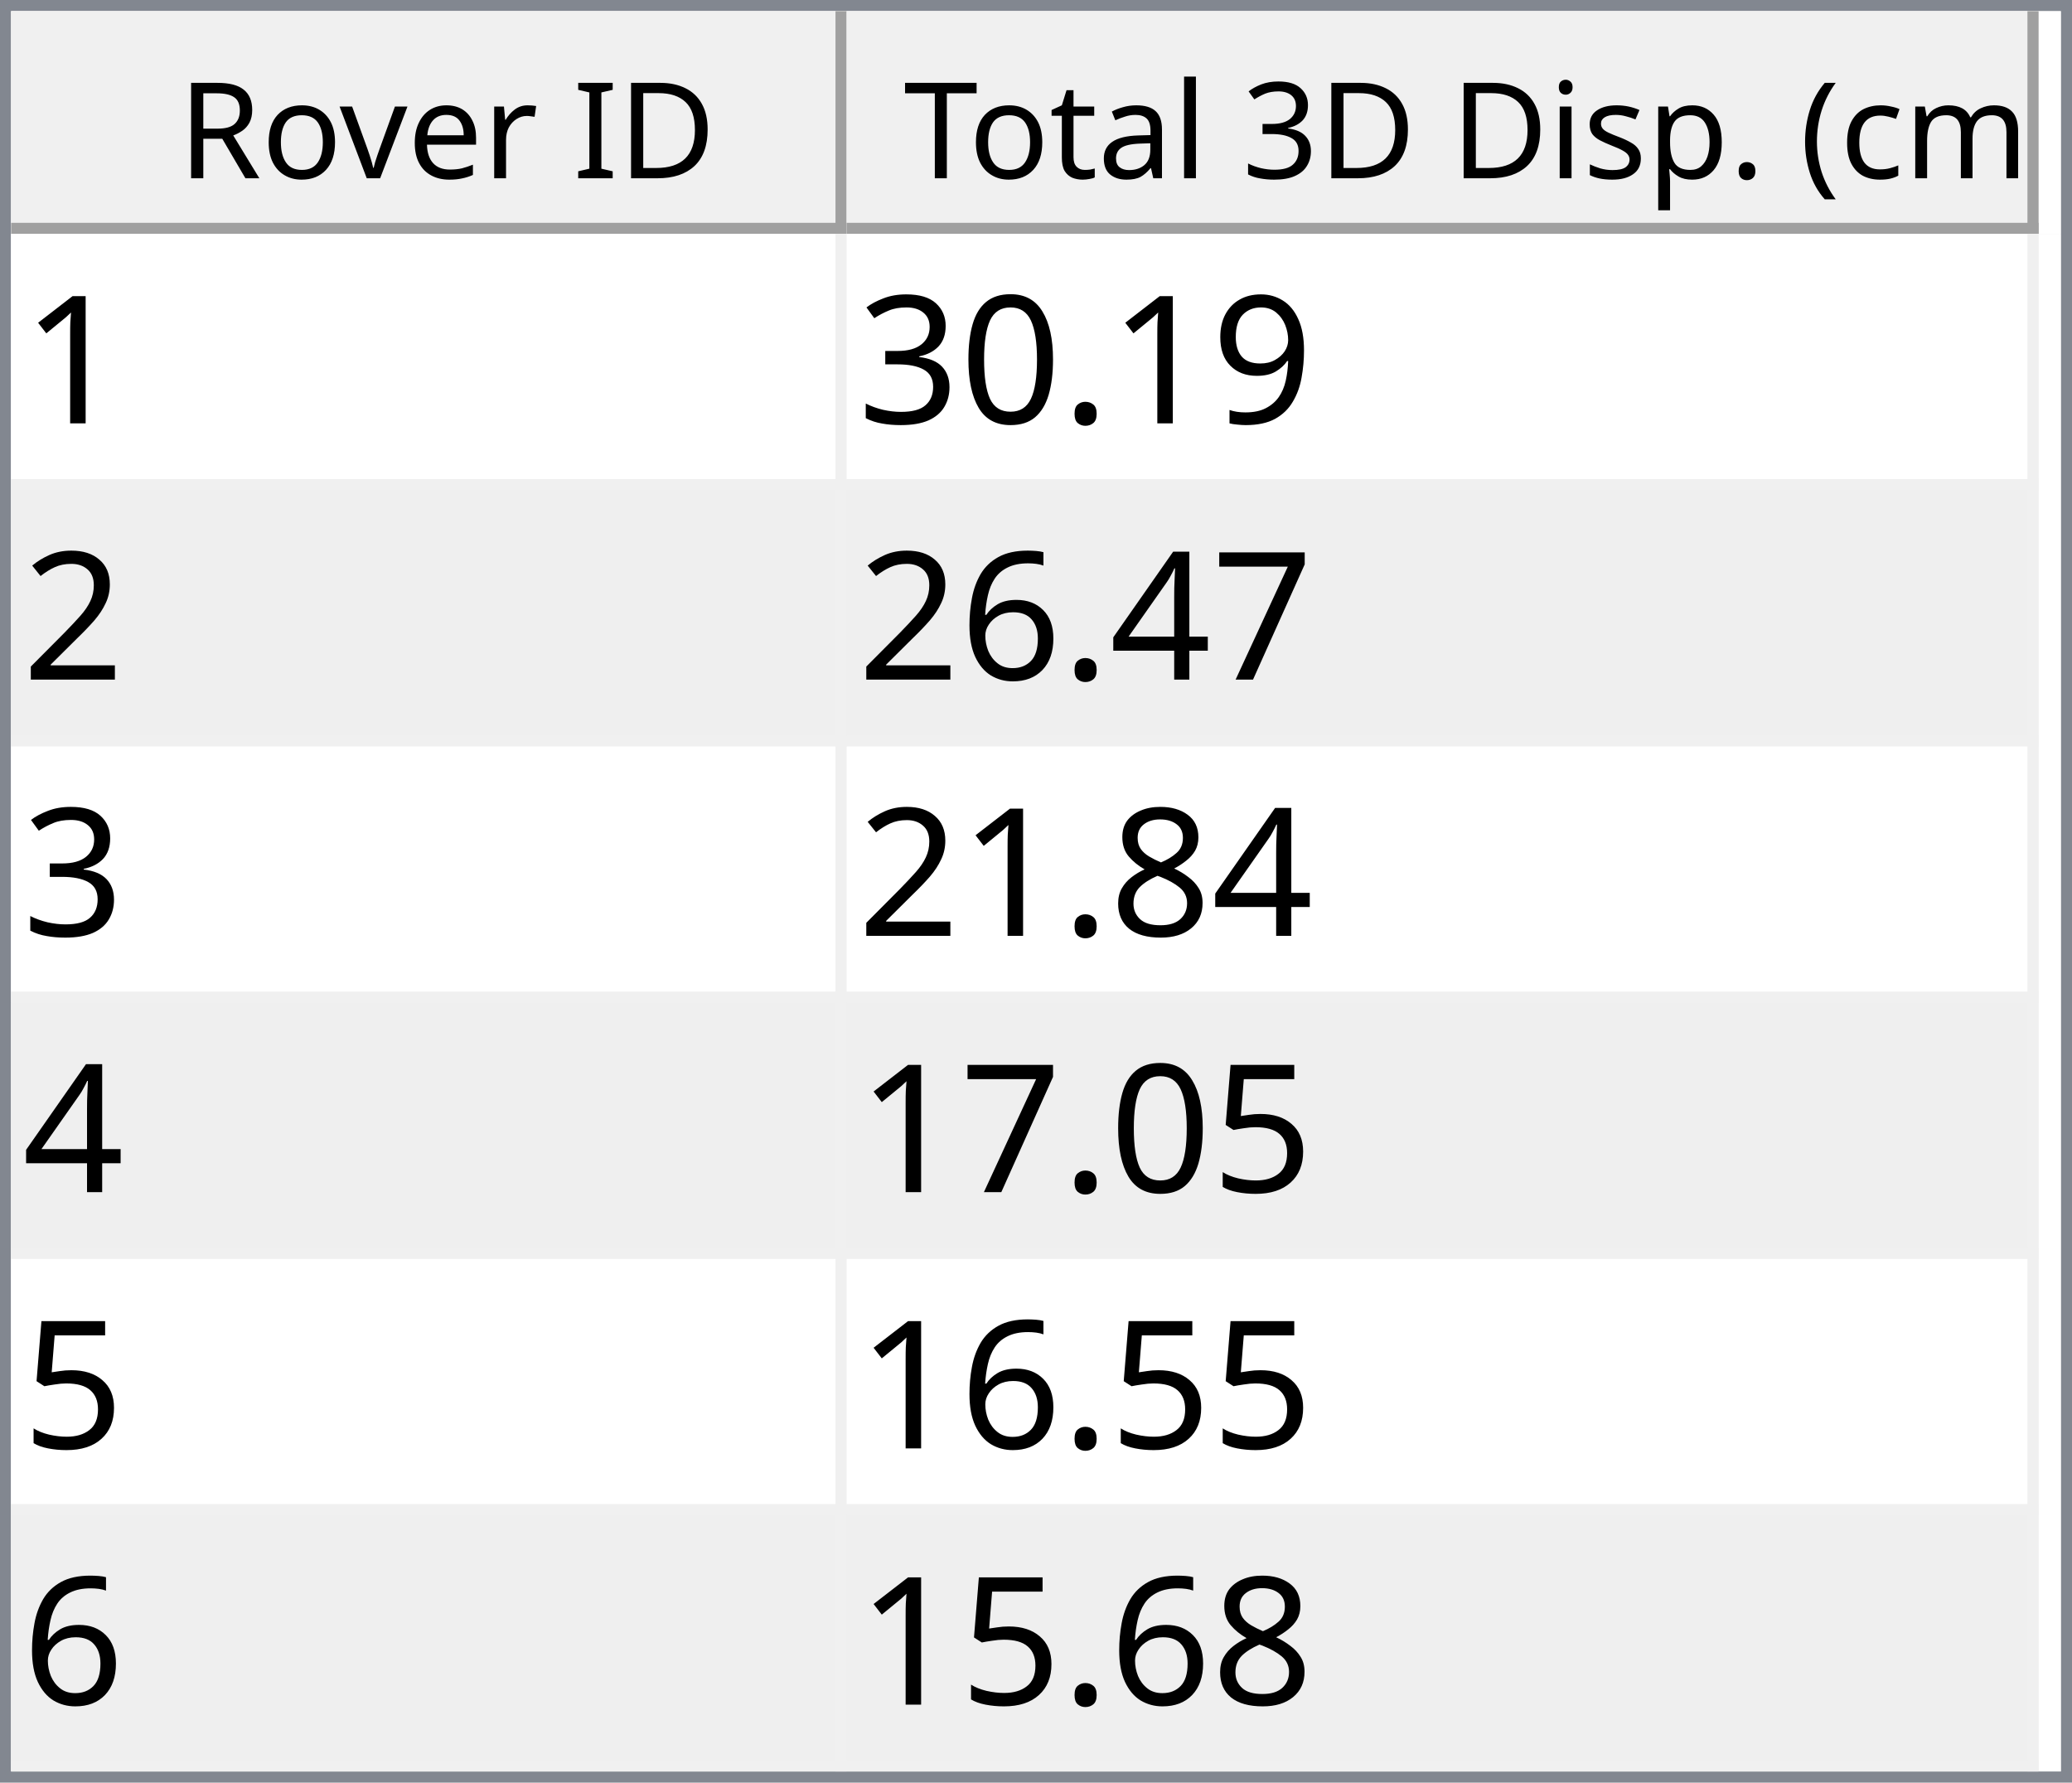
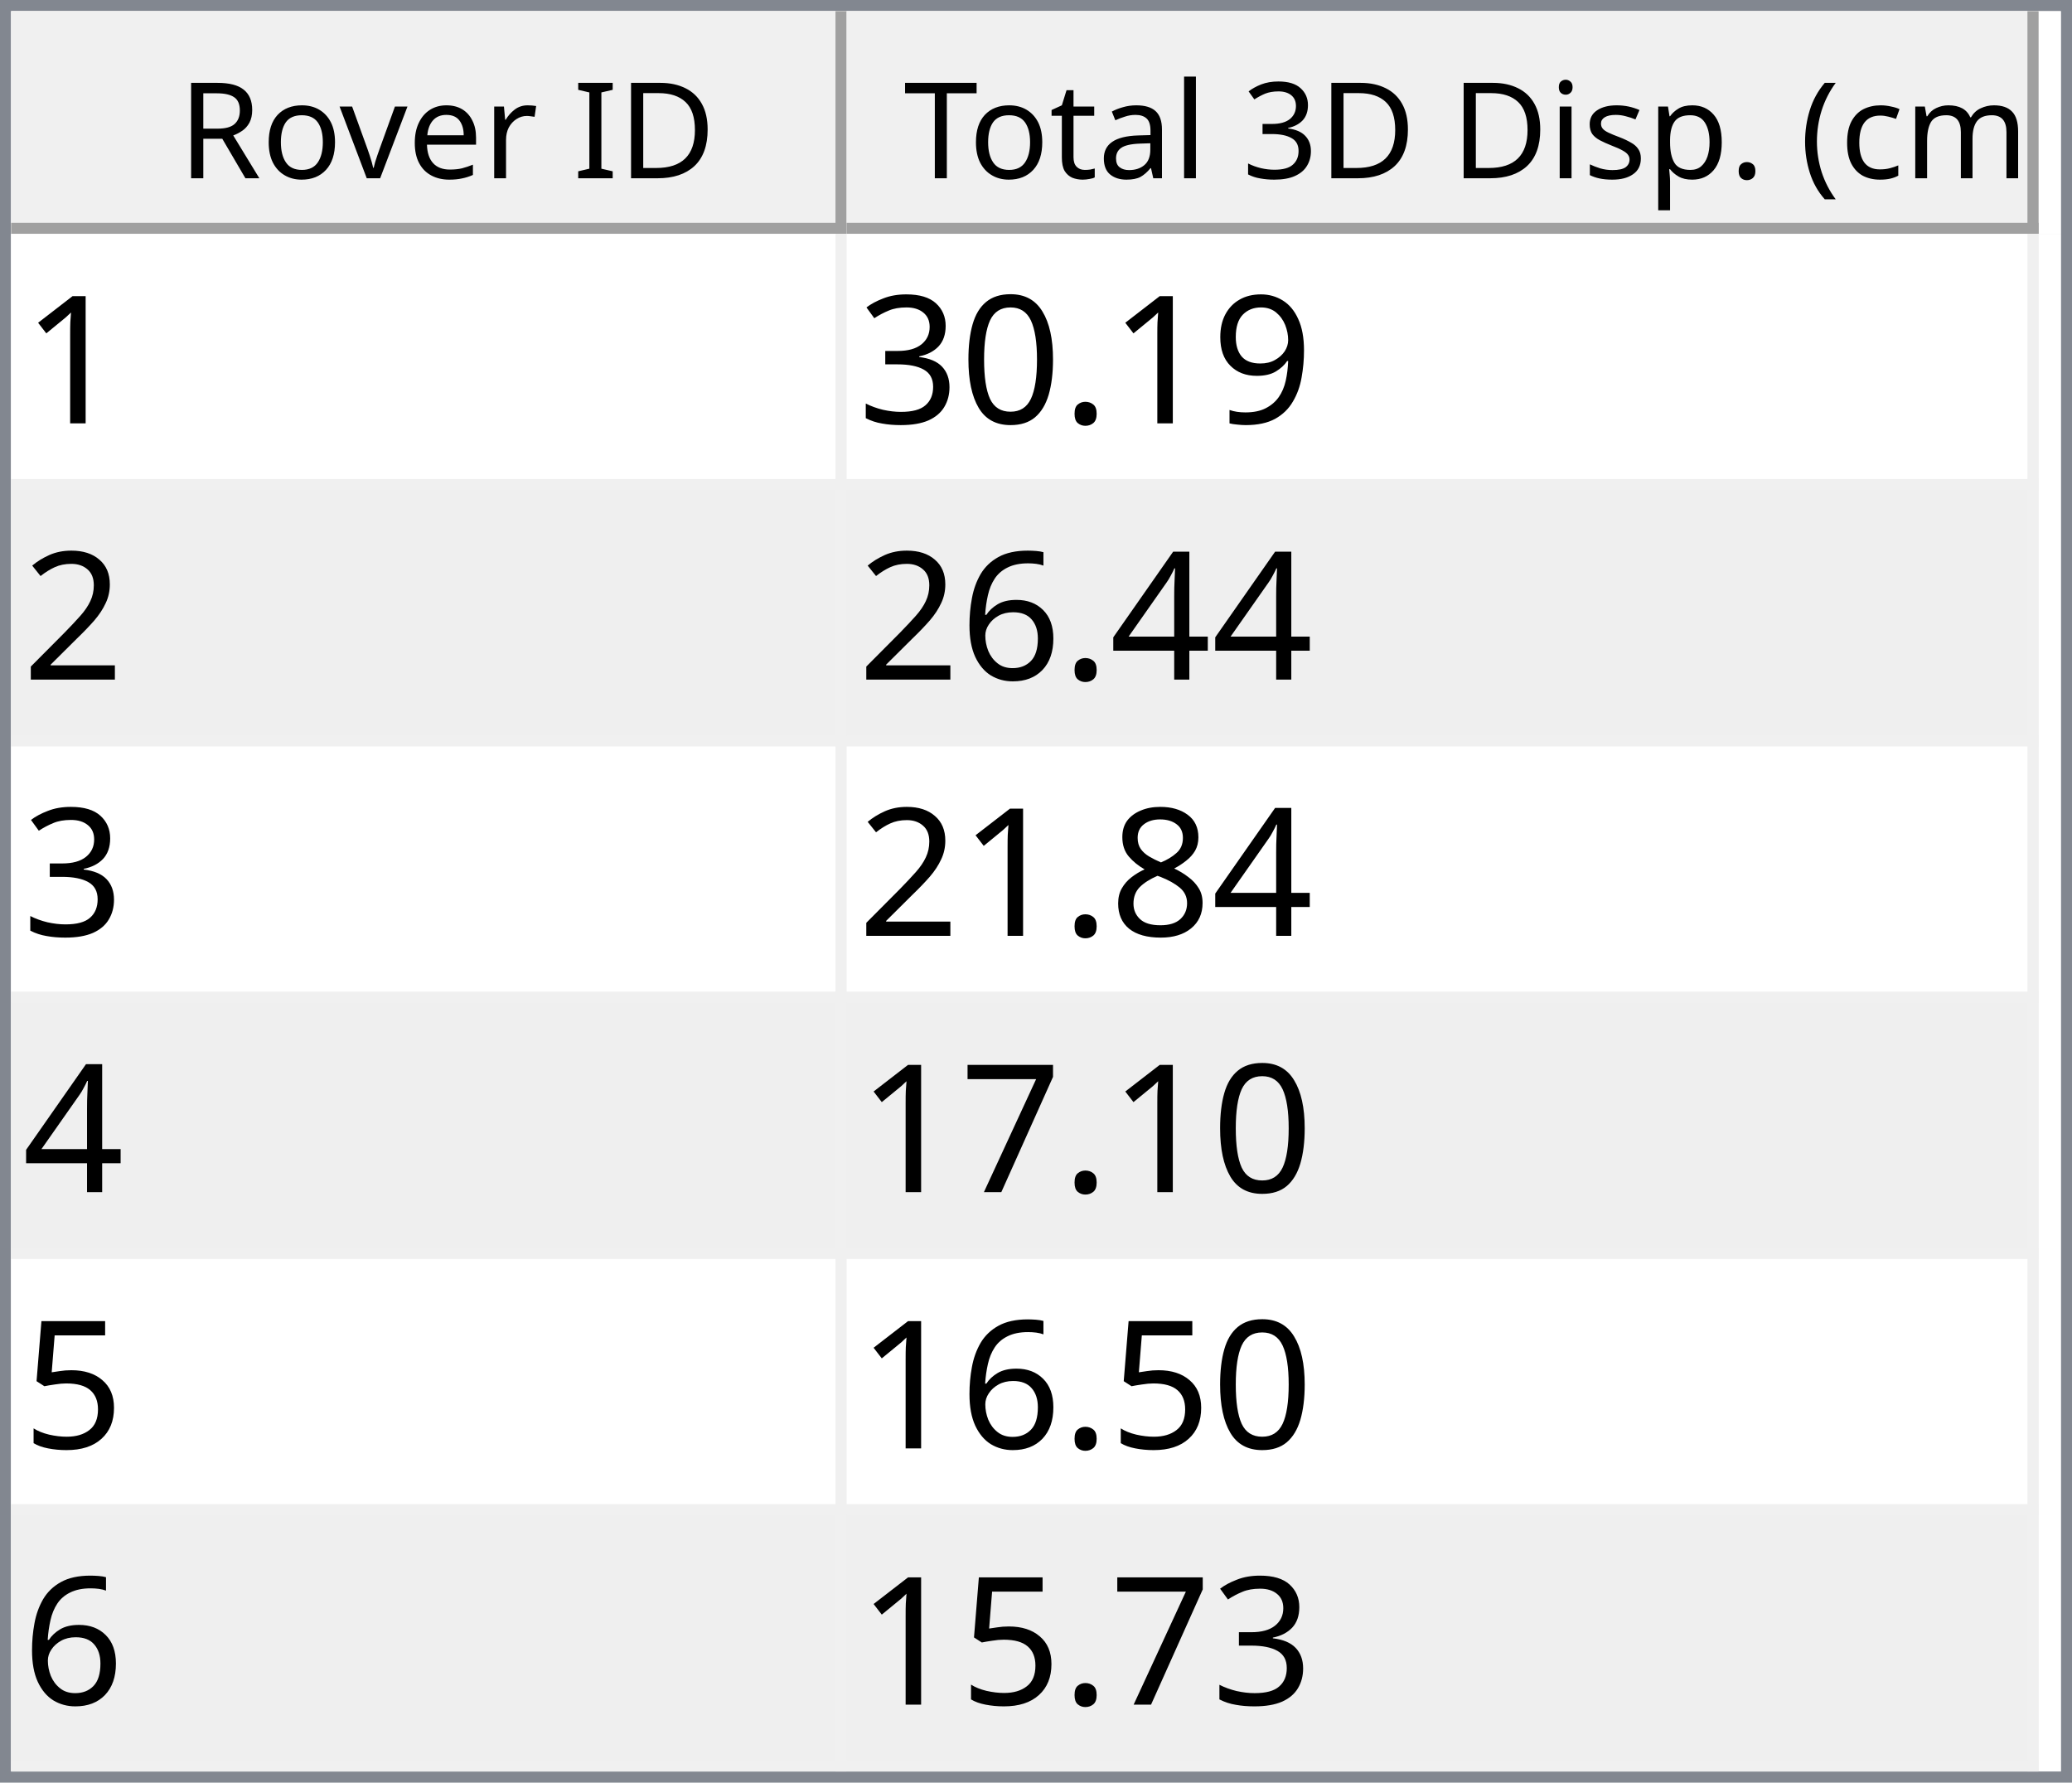
<svg xmlns="http://www.w3.org/2000/svg" style="fill-opacity:1; color-rendering:auto; color-interpolation:auto; text-rendering:auto; stroke:black; stroke-linecap:square; stroke-miterlimit:10; shape-rendering:auto; stroke-opacity:1; fill:black; stroke-dasharray:none; font-weight:normal; stroke-width:1; font-family:'Dialog'; font-style:normal; stroke-linejoin:miter; font-size:12px; stroke-dashoffset:0; image-rendering:auto;" width="186" height="160">
  <defs id="genericDefs" />
  <g>
    <defs id="defs1">
      <clipPath clipPathUnits="userSpaceOnUse" id="clipPath1">
        <path d="M0 0 L186 0 L186 160 L0 160 L0 0 Z" />
      </clipPath>
      <clipPath clipPathUnits="userSpaceOnUse" id="clipPath2">
        <path d="M0 0 L0 160 L186 160 L186 0 Z" />
      </clipPath>
      <clipPath clipPathUnits="userSpaceOnUse" id="clipPath3">
        <path d="M0 0 L0 20 L184 20 L184 0 Z" />
      </clipPath>
      <clipPath clipPathUnits="userSpaceOnUse" id="clipPath4">
        <path d="M0 0 L0 20 L75 20 L75 0 Z" />
      </clipPath>
      <clipPath clipPathUnits="userSpaceOnUse" id="clipPath5">
        <path d="M1 1 L1 19 L74 19 L74 1 Z" />
      </clipPath>
      <clipPath clipPathUnits="userSpaceOnUse" id="clipPath6">
        <path d="M0 0 L0 18 L73 18 L73 0 Z" />
      </clipPath>
      <clipPath clipPathUnits="userSpaceOnUse" id="clipPath7">
        <path d="M-0.5 -0.5 L-0.5 19.5 L74.5 19.5 L74.5 -0.5 Z" />
      </clipPath>
      <clipPath clipPathUnits="userSpaceOnUse" id="clipPath8">
        <path d="M0 0 L0 20 L107 20 L107 0 Z" />
      </clipPath>
      <clipPath clipPathUnits="userSpaceOnUse" id="clipPath9">
        <path d="M1 1 L1 19 L106 19 L106 1 Z" />
      </clipPath>
      <clipPath clipPathUnits="userSpaceOnUse" id="clipPath10">
        <path d="M0 0 L0 18 L105 18 L105 0 Z" />
      </clipPath>
      <clipPath clipPathUnits="userSpaceOnUse" id="clipPath11">
        <path d="M-0.5 -0.5 L-0.5 19.5 L106.5 19.5 L106.5 -0.5 Z" />
      </clipPath>
      <clipPath clipPathUnits="userSpaceOnUse" id="clipPath12">
        <path d="M0 0 L0 138 L184 138 L184 0 Z" />
      </clipPath>
      <clipPath clipPathUnits="userSpaceOnUse" id="clipPath13">
        <path d="M0 0 L0 138 L182 138 L182 0 Z" />
      </clipPath>
      <clipPath clipPathUnits="userSpaceOnUse" id="clipPath14">
        <path d="M-0.5 -0.5 L-0.5 137.5 L181.5 137.5 L181.5 -0.5 Z" />
      </clipPath>
      <clipPath clipPathUnits="userSpaceOnUse" id="clipPath15">
        <path d="M0 0 L0 22 L74 22 L74 0 Z" />
      </clipPath>
      <clipPath clipPathUnits="userSpaceOnUse" id="clipPath16">
        <path d="M0 0 L0 22 L106 22 L106 0 Z" />
      </clipPath>
      <font horiz-adv-x="64.551" id="font1">
        <font-face ascent="107.91" descent="25.098" units-per-em="100" style="font-style:normal; font-family:Segoe UI; font-weight:normal;" />
        <missing-glyph horiz-adv-x="64.551" d="M8.109 0 L8.109 68.266 L56.453 68.266 L56.453 0 L8.109 0 ZM15.328 7.234 L49.219 7.234 L49.219 61.031 L15.328 61.031 L15.328 7.234 Z" />
        <glyph unicode="D" horiz-adv-x="70.117" d="M9.188 0 L9.188 70.016 L28.516 70.016 Q65.531 70.016 65.531 35.891 Q65.531 19.672 55.25 9.836 Q44.969 0 27.734 0 L9.188 0 ZM17.391 62.594 L17.391 7.422 L27.828 7.422 Q41.609 7.422 49.273 14.797 Q56.938 22.172 56.938 35.688 Q56.938 62.594 28.328 62.594 L17.391 62.594 Z" />
        <glyph unicode="I" horiz-adv-x="26.611" d="M17.391 0 L9.188 0 L9.188 70.016 L17.391 70.016 L17.391 0 Z" />
        <glyph unicode=" " horiz-adv-x="27.393" d="" />
        <glyph unicode="r" horiz-adv-x="34.766" d="M34.188 41.891 Q32.078 43.5 28.125 43.5 Q23 43.5 19.555 38.672 Q16.109 33.844 16.109 25.484 L16.109 0 L8.109 0 L8.109 50 L16.109 50 L16.109 39.703 L16.312 39.703 Q18.016 44.969 21.531 47.922 Q25.047 50.875 29.391 50.875 Q32.516 50.875 34.188 50.203 L34.188 41.891 Z" />
        <glyph unicode="e" horiz-adv-x="52.295" d="M48.297 23 L12.984 23 Q13.188 14.656 17.484 10.109 Q21.781 5.562 29.297 5.562 Q37.75 5.562 44.828 11.141 L44.828 3.609 Q38.234 -1.172 27.391 -1.172 Q16.797 -1.172 10.742 5.641 Q4.688 12.453 4.688 24.812 Q4.688 36.469 11.305 43.82 Q17.922 51.172 27.734 51.172 Q37.547 51.172 42.922 44.828 Q48.297 38.484 48.297 27.203 L48.297 23 ZM40.094 29.781 Q40.047 36.719 36.75 40.578 Q33.453 44.438 27.594 44.438 Q21.922 44.438 17.969 40.383 Q14.016 36.328 13.094 29.781 L40.094 29.781 Z" />
        <glyph unicode="v" horiz-adv-x="47.9" d="M47.406 50 L27.484 0 L19.625 0 L0.688 50 L9.469 50 L22.172 13.672 Q23.578 9.672 23.922 6.688 L24.125 6.688 Q24.609 10.453 25.688 13.484 L38.969 50 L47.406 50 Z" />
        <glyph unicode="o" horiz-adv-x="58.594" d="M29 -1.172 Q17.922 -1.172 11.305 5.836 Q4.688 12.844 4.688 24.422 Q4.688 37.016 11.57 44.094 Q18.453 51.172 30.172 51.172 Q41.359 51.172 47.633 44.289 Q53.906 37.406 53.906 25.203 Q53.906 13.234 47.141 6.031 Q40.375 -1.172 29 -1.172 ZM29.594 44.438 Q21.875 44.438 17.383 39.188 Q12.891 33.938 12.891 24.703 Q12.891 15.828 17.43 10.695 Q21.969 5.562 29.594 5.562 Q37.359 5.562 41.531 10.594 Q45.703 15.625 45.703 24.906 Q45.703 34.281 41.531 39.359 Q37.359 44.438 29.594 44.438 Z" />
        <glyph unicode="R" horiz-adv-x="59.814" d="M59.375 0 L49.609 0 L37.891 19.625 Q36.281 22.359 34.766 24.289 Q33.25 26.219 31.664 27.438 Q30.078 28.656 28.25 29.219 Q26.422 29.781 24.125 29.781 L17.391 29.781 L17.391 0 L9.188 0 L9.188 70.016 L30.078 70.016 Q34.672 70.016 38.555 68.867 Q42.438 67.719 45.289 65.375 Q48.141 63.031 49.758 59.547 Q51.375 56.062 51.375 51.375 Q51.375 47.703 50.273 44.656 Q49.172 41.609 47.148 39.211 Q45.125 36.812 42.266 35.133 Q39.406 33.453 35.844 32.516 L35.844 32.328 Q37.594 31.547 38.891 30.547 Q40.188 29.547 41.359 28.18 Q42.531 26.812 43.68 25.078 Q44.828 23.344 46.234 21.047 L59.375 0 ZM17.391 62.594 L17.391 37.203 L28.516 37.203 Q31.594 37.203 34.203 38.133 Q36.812 39.062 38.719 40.797 Q40.625 42.531 41.703 45.047 Q42.781 47.562 42.781 50.688 Q42.781 56.297 39.141 59.445 Q35.5 62.594 28.609 62.594 L17.391 62.594 Z" />
        <glyph unicode=")" horiz-adv-x="30.176" d="M8.297 -15.922 L1.172 -15.922 Q16.406 2.344 16.406 26.812 Q16.406 51.469 1.078 70.016 L8.297 70.016 Q23.531 52.156 23.531 26.703 Q23.531 1.375 8.297 -15.922 Z" />
        <glyph unicode="m" horiz-adv-x="86.133" d="M79.109 0 L71.094 0 L71.094 28.719 Q71.094 37.016 68.531 40.727 Q65.969 44.438 59.906 44.438 Q54.781 44.438 51.195 39.75 Q47.609 35.062 47.609 28.516 L47.609 0 L39.594 0 L39.594 29.688 Q39.594 44.438 28.219 44.438 Q22.953 44.438 19.531 40.016 Q16.109 35.594 16.109 28.516 L16.109 0 L8.109 0 L8.109 50 L16.109 50 L16.109 42.094 L16.312 42.094 Q21.625 51.172 31.844 51.172 Q36.969 51.172 40.773 48.312 Q44.578 45.453 46 40.828 Q51.562 51.172 62.594 51.172 Q79.109 51.172 79.109 30.812 L79.109 0 Z" />
        <glyph unicode="c" horiz-adv-x="46.191" d="M42.188 2.297 Q36.422 -1.172 28.516 -1.172 Q17.828 -1.172 11.258 5.789 Q4.688 12.75 4.688 23.828 Q4.688 36.188 11.766 43.68 Q18.844 51.172 30.672 51.172 Q37.25 51.172 42.281 48.734 L42.281 40.531 Q36.719 44.438 30.375 44.438 Q22.703 44.438 17.797 38.945 Q12.891 33.453 12.891 24.516 Q12.891 15.719 17.508 10.641 Q22.125 5.562 29.891 5.562 Q36.422 5.562 42.188 9.906 L42.188 2.297 Z" />
        <glyph unicode="(" horiz-adv-x="30.176" d="M29.109 -15.922 L21.969 -15.922 Q6.844 1.375 6.844 26.703 Q6.844 52.156 21.969 70.016 L29.203 70.016 Q13.875 51.469 13.875 26.812 Q13.875 2.344 29.109 -15.922 Z" />
        <glyph unicode="." horiz-adv-x="21.68" d="M10.891 -1.078 Q8.641 -1.078 7.055 0.539 Q5.469 2.156 5.469 4.391 Q5.469 6.641 7.055 8.273 Q8.641 9.906 10.891 9.906 Q13.188 9.906 14.797 8.273 Q16.406 6.641 16.406 4.391 Q16.406 2.156 14.797 0.539 Q13.188 -1.078 10.891 -1.078 Z" />
        <glyph unicode="p" horiz-adv-x="58.789" d="M16.312 7.234 L16.109 7.234 L16.109 -23 L8.109 -23 L8.109 50 L16.109 50 L16.109 41.219 L16.312 41.219 Q22.219 51.172 33.594 51.172 Q43.266 51.172 48.688 44.461 Q54.109 37.75 54.109 26.469 Q54.109 13.922 48 6.375 Q41.891 -1.172 31.297 -1.172 Q21.578 -1.172 16.312 7.234 ZM16.109 27.391 L16.109 20.406 Q16.109 14.203 20.141 9.883 Q24.172 5.562 30.375 5.562 Q37.641 5.562 41.773 11.133 Q45.906 16.703 45.906 26.609 Q45.906 34.969 42.047 39.703 Q38.188 44.438 31.594 44.438 Q24.609 44.438 20.359 39.578 Q16.109 34.719 16.109 27.391 Z" />
        <glyph unicode="s" horiz-adv-x="42.432" d="M5.078 1.812 L5.078 10.406 Q11.625 5.562 19.484 5.562 Q30.031 5.562 30.031 12.594 Q30.031 14.594 29.125 15.992 Q28.219 17.391 26.68 18.461 Q25.141 19.531 23.07 20.383 Q21 21.234 18.609 22.172 Q15.281 23.484 12.766 24.828 Q10.25 26.172 8.57 27.859 Q6.891 29.547 6.031 31.695 Q5.172 33.844 5.172 36.719 Q5.172 40.234 6.789 42.945 Q8.406 45.656 11.086 47.484 Q13.766 49.312 17.211 50.242 Q20.656 51.172 24.312 51.172 Q30.812 51.172 35.938 48.922 L35.938 40.828 Q30.422 44.438 23.25 44.438 Q21 44.438 19.195 43.922 Q17.391 43.406 16.094 42.477 Q14.797 41.547 14.086 40.258 Q13.375 38.969 13.375 37.406 Q13.375 35.453 14.086 34.133 Q14.797 32.812 16.164 31.789 Q17.531 30.766 19.484 29.938 Q21.438 29.109 23.922 28.125 Q27.25 26.859 29.883 25.516 Q32.516 24.172 34.375 22.484 Q36.234 20.797 37.234 18.602 Q38.234 16.406 38.234 13.375 Q38.234 9.672 36.602 6.938 Q34.969 4.203 32.234 2.398 Q29.5 0.594 25.93 -0.289 Q22.359 -1.172 18.453 -1.172 Q10.75 -1.172 5.078 1.812 Z" />
        <glyph unicode="i" horiz-adv-x="24.219" d="M12.203 62.703 Q10.062 62.703 8.547 64.164 Q7.031 65.625 7.031 67.875 Q7.031 70.125 8.547 71.609 Q10.062 73.094 12.203 73.094 Q14.406 73.094 15.945 71.609 Q17.484 70.125 17.484 67.875 Q17.484 65.719 15.945 64.211 Q14.406 62.703 12.203 62.703 ZM16.109 0 L8.109 0 L8.109 50 L16.109 50 L16.109 0 Z" />
        <glyph unicode="3" horiz-adv-x="53.906" d="M46.531 19.828 Q46.531 15.094 44.75 11.211 Q42.969 7.328 39.719 4.57 Q36.469 1.812 31.93 0.297 Q27.391 -1.219 21.922 -1.219 Q11.922 -1.219 6 2.594 L6 11.188 Q13.094 5.609 22.219 5.609 Q25.875 5.609 28.828 6.539 Q31.781 7.469 33.906 9.227 Q36.031 10.984 37.18 13.477 Q38.328 15.969 38.328 19.094 Q38.328 32.812 18.797 32.812 L12.984 32.812 L12.984 39.594 L18.5 39.594 Q35.797 39.594 35.797 52.484 Q35.797 64.406 22.609 64.406 Q15.188 64.406 8.688 59.422 L8.688 67.188 Q15.375 71.188 24.609 71.188 Q29 71.188 32.57 69.969 Q36.141 68.75 38.68 66.555 Q41.219 64.359 42.609 61.281 Q44 58.203 44 54.5 Q44 40.672 30.031 36.719 L30.031 36.531 Q33.594 36.141 36.625 34.797 Q39.656 33.453 41.852 31.305 Q44.047 29.156 45.289 26.25 Q46.531 23.344 46.531 19.828 Z" />
        <glyph unicode="l" horiz-adv-x="24.219" d="M16.109 0 L8.109 0 L8.109 74.031 L16.109 74.031 L16.109 0 Z" />
        <glyph unicode="a" horiz-adv-x="50.879" d="M43.891 0 L35.891 0 L35.891 7.812 L35.688 7.812 Q30.469 -1.172 20.312 -1.172 Q12.844 -1.172 8.617 2.781 Q4.391 6.734 4.391 13.281 Q4.391 27.297 20.906 29.594 L35.891 31.688 Q35.891 44.438 25.594 44.438 Q16.547 44.438 9.281 38.281 L9.281 46.484 Q16.656 51.172 26.266 51.172 Q43.891 51.172 43.891 32.516 L43.891 0 ZM35.891 25.297 L23.828 23.641 Q18.266 22.859 15.43 20.875 Q12.594 18.891 12.594 13.875 Q12.594 10.203 15.211 7.883 Q17.828 5.562 22.172 5.562 Q28.125 5.562 32.008 9.742 Q35.891 13.922 35.891 20.312 L35.891 25.297 Z" />
        <glyph unicode="t" horiz-adv-x="33.887" d="M31.297 0.484 Q28.469 -1.078 23.828 -1.078 Q10.688 -1.078 10.688 13.578 L10.688 43.172 L2.094 43.172 L2.094 50 L10.688 50 L10.688 62.203 L18.703 64.797 L18.703 50 L31.297 50 L31.297 43.172 L18.703 43.172 L18.703 14.984 Q18.703 9.969 20.414 7.82 Q22.125 5.672 26.078 5.672 Q29.109 5.672 31.297 7.328 L31.297 0.484 Z" />
        <glyph unicode="T" horiz-adv-x="52.393" d="M50.594 62.594 L30.375 62.594 L30.375 0 L22.172 0 L22.172 62.594 L2 62.594 L2 70.016 L50.594 70.016 L50.594 62.594 Z" />
      </font>
      <font horiz-adv-x="75.0" id="font2">
        <font-face ascent="100.537" descent="21.973" units-per-em="100" style="font-style:normal; font-family:sans-serif; font-weight:normal;" />
        <missing-glyph horiz-adv-x="75.0" d="M12.5 0 L12.5 62.5 L62.5 62.5 L62.5 0 L12.5 0 ZM14.062 1.562 L60.938 1.562 L60.938 60.938 L14.062 60.938 L14.062 1.562 Z" />
        <glyph unicode="1" horiz-adv-x="55.615" d="M37.25 0 L28.469 0 L28.469 56 Q25.297 52.984 20.141 49.953 Q14.984 46.922 10.891 45.406 L10.891 53.906 Q18.266 57.375 23.781 62.305 Q29.297 67.234 31.594 71.875 L37.25 71.875 L37.25 0 Z" />
        <glyph unicode="9" horiz-adv-x="55.615" d="M5.469 16.547 L13.922 17.328 Q14.984 11.375 18.016 8.688 Q21.047 6 25.781 6 Q29.828 6 32.883 7.859 Q35.938 9.719 37.891 12.82 Q39.844 15.922 41.164 21.195 Q42.484 26.469 42.484 31.938 Q42.484 32.516 42.438 33.688 Q39.797 29.5 35.234 26.883 Q30.672 24.266 25.344 24.266 Q16.453 24.266 10.305 30.711 Q4.156 37.156 4.156 47.703 Q4.156 58.594 10.578 65.234 Q17 71.875 26.656 71.875 Q33.641 71.875 39.43 68.117 Q45.219 64.359 48.219 57.398 Q51.219 50.438 51.219 37.25 Q51.219 23.531 48.242 15.406 Q45.266 7.281 39.383 3.031 Q33.5 -1.219 25.594 -1.219 Q17.188 -1.219 11.867 3.445 Q6.547 8.109 5.469 16.547 ZM41.453 48.141 Q41.453 55.719 37.43 60.156 Q33.406 64.594 27.734 64.594 Q21.875 64.594 17.531 59.812 Q13.188 55.031 13.188 47.406 Q13.188 40.578 17.312 36.305 Q21.438 32.031 27.484 32.031 Q33.594 32.031 37.523 36.305 Q41.453 40.578 41.453 48.141 Z" />
        <glyph unicode="." horiz-adv-x="27.783" d="M9.078 0 L9.078 10.016 L19.094 10.016 L19.094 0 L9.078 0 Z" />
        <glyph unicode="0" horiz-adv-x="55.615" d="M4.156 35.297 Q4.156 48 6.766 55.742 Q9.375 63.484 14.523 67.68 Q19.672 71.875 27.484 71.875 Q33.25 71.875 37.594 69.555 Q41.938 67.234 44.773 62.867 Q47.609 58.5 49.219 52.227 Q50.828 45.953 50.828 35.297 Q50.828 22.703 48.242 14.969 Q45.656 7.234 40.508 3.008 Q35.359 -1.219 27.484 -1.219 Q17.141 -1.219 11.234 6.203 Q4.156 15.141 4.156 35.297 ZM13.188 35.297 Q13.188 17.672 17.312 11.836 Q21.438 6 27.484 6 Q33.547 6 37.672 11.859 Q41.797 17.719 41.797 35.297 Q41.797 52.984 37.672 58.789 Q33.547 64.594 27.391 64.594 Q21.344 64.594 17.719 59.469 Q13.188 52.938 13.188 35.297 Z" />
        <glyph unicode="3" horiz-adv-x="55.615" d="M4.203 18.891 L12.984 20.062 Q14.5 12.594 18.141 9.297 Q21.781 6 27 6 Q33.203 6 37.477 10.297 Q41.75 14.594 41.75 20.953 Q41.75 27 37.797 30.93 Q33.844 34.859 27.734 34.859 Q25.25 34.859 21.531 33.891 L22.516 41.609 Q23.391 41.5 23.922 41.5 Q29.547 41.5 34.039 44.43 Q38.531 47.359 38.531 53.469 Q38.531 58.297 35.258 61.477 Q31.984 64.656 26.812 64.656 Q21.688 64.656 18.266 61.43 Q14.844 58.203 13.875 51.766 L5.078 53.328 Q6.688 62.156 12.398 67.016 Q18.109 71.875 26.609 71.875 Q32.469 71.875 37.398 69.359 Q42.328 66.844 44.945 62.5 Q47.562 58.156 47.562 53.266 Q47.562 48.641 45.07 44.828 Q42.578 41.016 37.703 38.766 Q44.047 37.312 47.562 32.695 Q51.078 28.078 51.078 21.141 Q51.078 11.766 44.242 5.25 Q37.406 -1.266 26.953 -1.266 Q17.531 -1.266 11.305 4.352 Q5.078 9.969 4.203 18.891 Z" />
        <glyph unicode="2" horiz-adv-x="55.615" d="M50.344 8.453 L50.344 0 L3.031 0 Q2.938 3.172 4.047 6.109 Q5.859 10.938 9.836 15.625 Q13.812 20.312 21.344 26.469 Q33.016 36.031 37.117 41.625 Q41.219 47.219 41.219 52.203 Q41.219 57.422 37.477 61.008 Q33.734 64.594 27.734 64.594 Q21.391 64.594 17.578 60.789 Q13.766 56.984 13.719 50.25 L4.688 51.172 Q5.609 61.281 11.664 66.578 Q17.719 71.875 27.938 71.875 Q38.234 71.875 44.242 66.164 Q50.25 60.453 50.25 52 Q50.25 47.703 48.492 43.555 Q46.734 39.406 42.656 34.812 Q38.578 30.219 29.109 22.219 Q21.188 15.578 18.945 13.211 Q16.703 10.844 15.234 8.453 L50.344 8.453 Z" />
-         <glyph unicode="7" horiz-adv-x="55.615" d="M4.734 62.203 L4.734 70.656 L51.078 70.656 L51.078 63.812 Q44.234 56.547 37.523 44.484 Q30.812 32.422 27.156 19.672 Q24.516 10.688 23.781 0 L14.75 0 Q14.891 8.453 18.062 20.414 Q21.234 32.375 27.172 43.484 Q33.109 54.594 39.797 62.203 L4.734 62.203 Z" />
        <glyph unicode="4" horiz-adv-x="55.615" d="M32.328 0 L32.328 17.141 L1.266 17.141 L1.266 25.203 L33.938 71.578 L41.109 71.578 L41.109 25.203 L50.781 25.203 L50.781 17.141 L41.109 17.141 L41.109 0 L32.328 0 ZM32.328 25.203 L32.328 57.469 L9.906 25.203 L32.328 25.203 Z" />
        <glyph unicode="6" horiz-adv-x="55.615" d="M49.75 54.047 L41.016 53.375 Q39.844 58.547 37.703 60.891 Q34.125 64.656 28.906 64.656 Q24.703 64.656 21.531 62.312 Q17.391 59.281 14.992 53.469 Q12.594 47.656 12.5 36.922 Q15.672 41.75 20.266 44.094 Q24.859 46.438 29.891 46.438 Q38.672 46.438 44.852 39.969 Q51.031 33.5 51.031 23.25 Q51.031 16.5 48.125 10.719 Q45.219 4.938 40.141 1.859 Q35.062 -1.219 28.609 -1.219 Q17.625 -1.219 10.695 6.859 Q3.766 14.938 3.766 33.5 Q3.766 54.25 11.422 63.672 Q18.109 71.875 29.438 71.875 Q37.891 71.875 43.289 67.141 Q48.688 62.406 49.75 54.047 ZM13.875 23.188 Q13.875 18.656 15.797 14.508 Q17.719 10.359 21.188 8.18 Q24.656 6 28.469 6 Q34.031 6 38.039 10.492 Q42.047 14.984 42.047 22.703 Q42.047 30.125 38.086 34.398 Q34.125 38.672 28.125 38.672 Q22.172 38.672 18.023 34.398 Q13.875 30.125 13.875 23.188 Z" />
        <glyph unicode="8" horiz-adv-x="55.615" d="M17.672 38.812 Q12.203 40.828 9.57 44.539 Q6.938 48.25 6.938 53.422 Q6.938 61.234 12.555 66.555 Q18.172 71.875 27.484 71.875 Q36.859 71.875 42.578 66.43 Q48.297 60.984 48.297 53.172 Q48.297 48.188 45.68 44.508 Q43.062 40.828 37.75 38.812 Q44.344 36.672 47.781 31.883 Q51.219 27.094 51.219 20.453 Q51.219 11.281 44.727 5.031 Q38.234 -1.219 27.641 -1.219 Q17.047 -1.219 10.547 5.055 Q4.047 11.328 4.047 20.703 Q4.047 27.688 7.594 32.398 Q11.141 37.109 17.672 38.812 ZM15.922 53.719 Q15.922 48.641 19.195 45.414 Q22.469 42.188 27.688 42.188 Q32.766 42.188 36.016 45.383 Q39.266 48.578 39.266 53.219 Q39.266 58.062 35.914 61.359 Q32.562 64.656 27.594 64.656 Q22.562 64.656 19.242 61.43 Q15.922 58.203 15.922 53.719 ZM13.094 20.656 Q13.094 16.891 14.875 13.375 Q16.656 9.859 20.172 7.93 Q23.688 6 27.734 6 Q34.031 6 38.133 10.055 Q42.234 14.109 42.234 20.359 Q42.234 26.703 38.016 30.859 Q33.797 35.016 27.438 35.016 Q21.234 35.016 17.164 30.914 Q13.094 26.812 13.094 20.656 Z" />
+         <glyph unicode="7" horiz-adv-x="55.615" d="M4.734 62.203 L4.734 70.656 L51.078 70.656 L51.078 63.812 Q44.234 56.547 37.523 44.484 Q30.812 32.422 27.156 19.672 Q24.516 10.688 23.781 0 L14.75 0 Q14.891 8.453 18.062 20.414 Q21.234 32.375 27.172 43.484 Q33.109 54.594 39.797 62.203 L4.734 62.203 Z" />
        <glyph unicode="5" horiz-adv-x="55.615" d="M4.156 18.75 L13.375 19.531 Q14.406 12.797 18.141 9.398 Q21.875 6 27.156 6 Q33.5 6 37.891 10.789 Q42.281 15.578 42.281 23.484 Q42.281 31 38.062 35.352 Q33.844 39.703 27 39.703 Q22.75 39.703 19.336 37.773 Q15.922 35.844 13.969 32.766 L5.719 33.844 L12.641 70.609 L48.25 70.609 L48.25 62.203 L19.672 62.203 L15.828 42.969 Q22.266 47.469 29.344 47.469 Q38.719 47.469 45.164 40.969 Q51.609 34.469 51.609 24.266 Q51.609 14.547 45.953 7.469 Q39.062 -1.219 27.156 -1.219 Q17.391 -1.219 11.211 4.25 Q5.031 9.719 4.156 18.75 Z" />
      </font>
    </defs>
    <g style="fill:white; stroke:white;">
      <rect x="0" y="0" width="186" style="clip-path:url(#clipPath1); stroke:none;" height="160" />
    </g>
    <g style="fill:white; text-rendering:optimizeSpeed; color-rendering:optimizeSpeed; image-rendering:optimizeSpeed; shape-rendering:crispEdges; stroke:white; color-interpolation:sRGB;">
      <rect x="0" width="186" height="160" y="0" style="stroke:none;" />
      <path style="stroke:none;" d="M0 160 L186 160 L186 0 L0 0 Z" />
    </g>
    <g style="fill:rgb(240,240,240); font-family:'Segoe UI'; stroke:rgb(240,240,240);">
      <rect x="0" y="0" width="186" style="clip-path:url(#clipPath2); stroke:none;" height="160" />
    </g>
    <g style="fill:rgb(130,135,144); font-family:'Segoe UI'; stroke:rgb(130,135,144);">
      <path d="M0 0 L186 0 L186 160 L0 160 L0 0 ZM1 1 L185 1 L185 159 L1 159 L1 1 Z" style="fill-rule:evenodd; clip-path:url(#clipPath2); stroke:none;" />
    </g>
    <g style="fill:white; font-family:'Segoe UI'; stroke:white;" transform="translate(1,1)">
      <rect x="0" y="0" width="184" style="clip-path:url(#clipPath3); stroke:none;" height="20" />
    </g>
    <g style="fill:rgb(240,240,240); font-family:'Segoe UI'; stroke:rgb(240,240,240);" transform="translate(1,1)">
      <rect x="0" y="0" width="75" style="clip-path:url(#clipPath4); stroke:none;" height="20" />
    </g>
    <g style="font-family:'Segoe UI';" transform="translate(2,2)">
      <text x="14" xml:space="preserve" y="14" style="clip-path:url(#clipPath6); stroke:none;">Rover ID</text>
    </g>
    <g style="fill:rgb(160,160,160); font-family:'Segoe UI'; stroke:rgb(160,160,160); stroke-linejoin:bevel;" transform="translate(1.5,1.5)">
      <line x1="74" x2="74" y1="0" style="fill:none; clip-path:url(#clipPath7);" y2="19" />
    </g>
    <g style="fill:rgb(160,160,160); font-family:'Segoe UI'; stroke:rgb(160,160,160); stroke-linejoin:bevel;" transform="matrix(1,0,0,1,1,1) translate(0.5,0.5)">
      <line x1="0" x2="74" y1="19" style="fill:none; clip-path:url(#clipPath7);" y2="19" />
    </g>
    <g style="fill:rgb(240,240,240); font-family:'Segoe UI'; stroke:rgb(240,240,240);" transform="translate(76,1)">
      <rect x="0" y="0" width="107" style="clip-path:url(#clipPath8); stroke:none;" height="20" />
    </g>
    <g style="font-family:'Segoe UI';" transform="translate(77,2)">
      <text x="1" xml:space="preserve" y="14" style="clip-path:url(#clipPath10); stroke:none;"> Total 3D Disp. (cm)</text>
    </g>
    <g style="fill:rgb(160,160,160); font-family:'Segoe UI'; stroke:rgb(160,160,160); stroke-linejoin:bevel;" transform="translate(76.5,1.5)">
      <line x1="106" x2="106" y1="0" style="fill:none; clip-path:url(#clipPath11);" y2="19" />
    </g>
    <g style="fill:rgb(160,160,160); font-family:'Segoe UI'; stroke:rgb(160,160,160); stroke-linejoin:bevel;" transform="matrix(1,0,0,1,76,1) translate(0.5,0.5)">
      <line x1="0" x2="106" y1="19" style="fill:none; clip-path:url(#clipPath11);" y2="19" />
    </g>
    <g style="fill:white; font-family:'Segoe UI'; stroke:white;" transform="translate(1,21)">
      <rect x="0" y="0" width="184" style="clip-path:url(#clipPath12); stroke:none;" height="138" />
    </g>
    <g style="fill:rgb(240,240,240); font-size:16px; font-family:sans-serif; stroke:rgb(240,240,240);" transform="translate(1,21)">
      <rect x="0" y="0" width="182" style="clip-path:url(#clipPath13); stroke:none;" height="138" />
      <line transform="translate(0.5,0.5)" x1="0" x2="181" y1="22" style="clip-path:url(#clipPath14); fill:none; stroke-linejoin:bevel;" y2="22" />
    </g>
    <g transform="matrix(1,0,0,1,1,21) translate(0.5,0.5)" style="fill:rgb(240,240,240); font-size:16px; font-family:sans-serif; stroke:rgb(240,240,240); stroke-linejoin:bevel;">
      <line x1="0" x2="181" y1="45" style="fill:none; clip-path:url(#clipPath14);" y2="45" />
    </g>
    <g transform="matrix(1,0,0,1,1,21) translate(0.5,0.5)" style="fill:rgb(240,240,240); font-size:16px; font-family:sans-serif; stroke:rgb(240,240,240); stroke-linejoin:bevel;">
      <line x1="0" x2="181" y1="68" style="fill:none; clip-path:url(#clipPath14);" y2="68" />
    </g>
    <g transform="matrix(1,0,0,1,1,21) translate(0.5,0.5)" style="fill:rgb(240,240,240); font-size:16px; font-family:sans-serif; stroke:rgb(240,240,240); stroke-linejoin:bevel;">
      <line x1="0" x2="181" y1="91" style="fill:none; clip-path:url(#clipPath14);" y2="91" />
    </g>
    <g transform="matrix(1,0,0,1,1,21) translate(0.5,0.5)" style="fill:rgb(240,240,240); font-size:16px; font-family:sans-serif; stroke:rgb(240,240,240); stroke-linejoin:bevel;">
      <line x1="0" x2="181" y1="114" style="fill:none; clip-path:url(#clipPath14);" y2="114" />
    </g>
    <g transform="matrix(1,0,0,1,1,21) translate(0.5,0.5)" style="fill:rgb(240,240,240); font-size:16px; font-family:sans-serif; stroke:rgb(240,240,240); stroke-linejoin:bevel;">
      <line x1="0" x2="181" y1="137" style="fill:none; clip-path:url(#clipPath14);" y2="137" />
    </g>
    <g transform="matrix(1,0,0,1,1,21) translate(0.5,0.5)" style="fill:rgb(240,240,240); font-size:16px; font-family:sans-serif; stroke:rgb(240,240,240); stroke-linejoin:bevel;">
      <line x1="74" x2="74" y1="0" style="fill:none; clip-path:url(#clipPath14);" y2="137" />
    </g>
    <g transform="matrix(1,0,0,1,1,21) translate(0.5,0.5)" style="fill:rgb(240,240,240); font-size:16px; font-family:sans-serif; stroke:rgb(240,240,240); stroke-linejoin:bevel;">
      <line x1="181" x2="181" y1="0" style="fill:none; clip-path:url(#clipPath14);" y2="137" />
    </g>
    <g style="fill:white; font-size:16px; font-family:sans-serif; stroke:white;" transform="matrix(1,0,0,1,1,21)">
      <rect x="0" y="0" width="74" style="clip-path:url(#clipPath15); stroke:none;" height="22" />
      <text x="1" y="17" style="fill:black; clip-path:url(#clipPath15); stroke:none;" xml:space="preserve">1</text>
    </g>
    <g style="fill:white; font-size:16px; font-family:sans-serif; stroke:white;" transform="matrix(1,0,0,1,1,21) translate(75,0)">
      <rect x="0" y="0" width="106" style="clip-path:url(#clipPath16); stroke:none;" height="22" />
      <text x="1" y="17" style="fill:black; clip-path:url(#clipPath16); stroke:none;" xml:space="preserve">30.19</text>
    </g>
    <g style="fill:rgb(239,239,239); font-size:16px; font-family:sans-serif; stroke:rgb(239,239,239);" transform="matrix(1,0,0,1,1,21) translate(0,23)">
      <rect x="0" y="0" width="74" style="clip-path:url(#clipPath15); stroke:none;" height="22" />
      <text x="1" y="17" style="fill:black; clip-path:url(#clipPath15); stroke:none;" xml:space="preserve">2</text>
    </g>
    <g style="fill:rgb(239,239,239); font-size:16px; font-family:sans-serif; stroke:rgb(239,239,239);" transform="matrix(1,0,0,1,1,21) translate(75,23)">
      <rect x="0" y="0" width="106" style="clip-path:url(#clipPath16); stroke:none;" height="22" />
-       <text x="1" y="17" style="fill:black; clip-path:url(#clipPath16); stroke:none;" xml:space="preserve">26.47</text>
+       <text x="1" y="17" style="fill:black; clip-path:url(#clipPath16); stroke:none;" xml:space="preserve">26.44</text>
    </g>
    <g style="fill:white; font-size:16px; font-family:sans-serif; stroke:white;" transform="matrix(1,0,0,1,1,21) translate(0,46)">
      <rect x="0" y="0" width="74" style="clip-path:url(#clipPath15); stroke:none;" height="22" />
      <text x="1" y="17" style="fill:black; clip-path:url(#clipPath15); stroke:none;" xml:space="preserve">3</text>
    </g>
    <g style="fill:white; font-size:16px; font-family:sans-serif; stroke:white;" transform="matrix(1,0,0,1,1,21) translate(75,46)">
      <rect x="0" y="0" width="106" style="clip-path:url(#clipPath16); stroke:none;" height="22" />
      <text x="1" y="17" style="fill:black; clip-path:url(#clipPath16); stroke:none;" xml:space="preserve">21.84</text>
    </g>
    <g style="fill:rgb(239,239,239); font-size:16px; font-family:sans-serif; stroke:rgb(239,239,239);" transform="matrix(1,0,0,1,1,21) translate(0,69)">
      <rect x="0" y="0" width="74" style="clip-path:url(#clipPath15); stroke:none;" height="22" />
      <text x="1" y="17" style="fill:black; clip-path:url(#clipPath15); stroke:none;" xml:space="preserve">4</text>
    </g>
    <g style="fill:rgb(239,239,239); font-size:16px; font-family:sans-serif; stroke:rgb(239,239,239);" transform="matrix(1,0,0,1,1,21) translate(75,69)">
      <rect x="0" y="0" width="106" style="clip-path:url(#clipPath16); stroke:none;" height="22" />
-       <text x="1" y="17" style="fill:black; clip-path:url(#clipPath16); stroke:none;" xml:space="preserve">17.05</text>
+       <text x="1" y="17" style="fill:black; clip-path:url(#clipPath16); stroke:none;" xml:space="preserve">17.10</text>
    </g>
    <g style="fill:white; font-size:16px; font-family:sans-serif; stroke:white;" transform="matrix(1,0,0,1,1,21) translate(0,92)">
      <rect x="0" y="0" width="74" style="clip-path:url(#clipPath15); stroke:none;" height="22" />
      <text x="1" y="17" style="fill:black; clip-path:url(#clipPath15); stroke:none;" xml:space="preserve">5</text>
    </g>
    <g style="fill:white; font-size:16px; font-family:sans-serif; stroke:white;" transform="matrix(1,0,0,1,1,21) translate(75,92)">
      <rect x="0" y="0" width="106" style="clip-path:url(#clipPath16); stroke:none;" height="22" />
-       <text x="1" y="17" style="fill:black; clip-path:url(#clipPath16); stroke:none;" xml:space="preserve">16.55</text>
+       <text x="1" y="17" style="fill:black; clip-path:url(#clipPath16); stroke:none;" xml:space="preserve">16.50</text>
    </g>
    <g style="fill:rgb(239,239,239); font-size:16px; font-family:sans-serif; stroke:rgb(239,239,239);" transform="matrix(1,0,0,1,1,21) translate(0,115)">
      <rect x="0" y="0" width="74" style="clip-path:url(#clipPath15); stroke:none;" height="22" />
      <text x="1" y="17" style="fill:black; clip-path:url(#clipPath15); stroke:none;" xml:space="preserve">6</text>
    </g>
    <g style="fill:rgb(239,239,239); font-size:16px; font-family:sans-serif; stroke:rgb(239,239,239);" transform="matrix(1,0,0,1,1,21) translate(75,115)">
      <rect x="0" y="0" width="106" style="clip-path:url(#clipPath16); stroke:none;" height="22" />
-       <text x="1" y="17" style="fill:black; clip-path:url(#clipPath16); stroke:none;" xml:space="preserve">15.68</text>
+       <text x="1" y="17" style="fill:black; clip-path:url(#clipPath16); stroke:none;" xml:space="preserve">15.73</text>
    </g>
  </g>
</svg>
